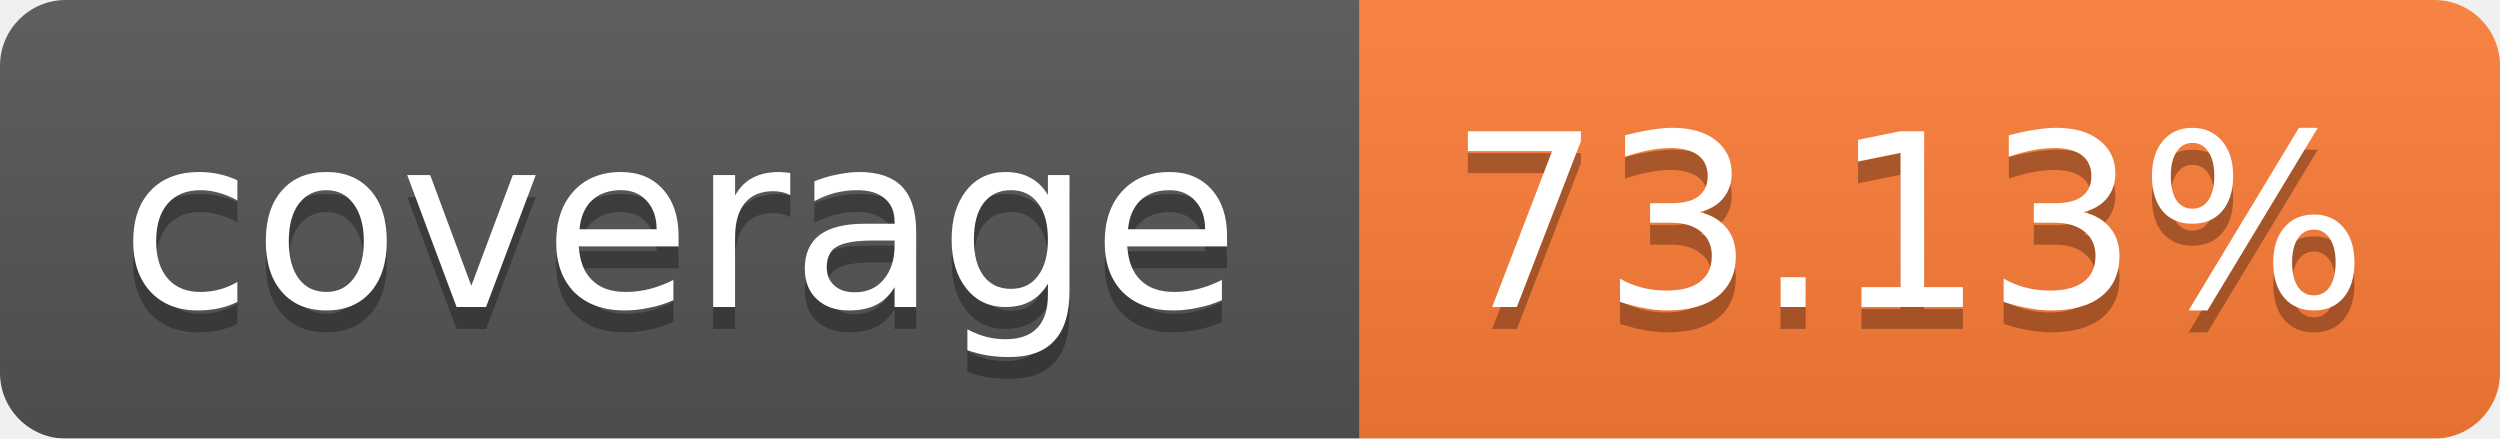
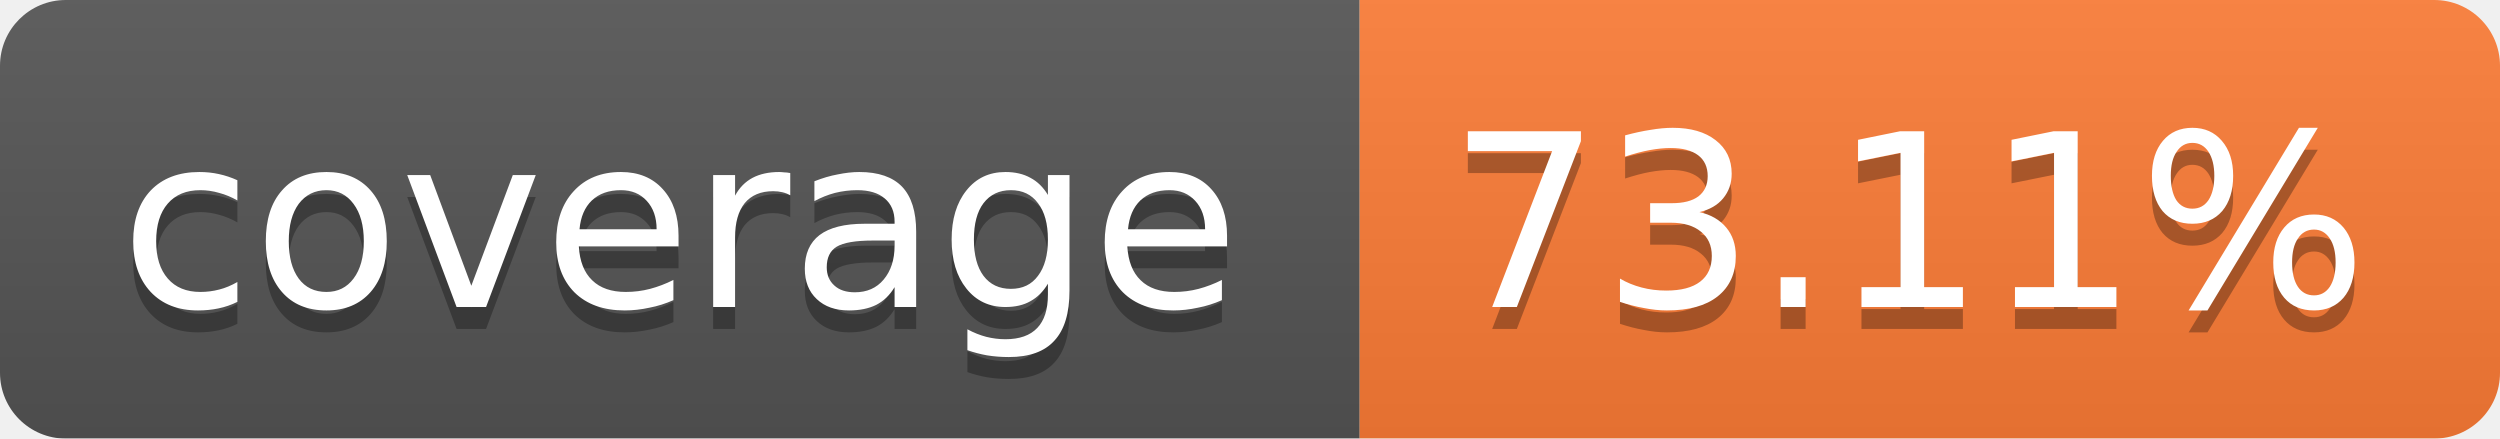
<svg xmlns="http://www.w3.org/2000/svg" width="114" height="20">
  <linearGradient id="b" x2="0" y2="100%">
    <stop offset="0" stop-color="#bbb" stop-opacity=".1" />
    <stop offset="1" stop-opacity=".1" />
  </linearGradient>
  <mask id="a">
    <rect width="114" height="20" rx="3" fill="#fff" />
  </mask>
  <g mask="url(#a)">
    <path fill="#555" d="M0 0h62v20H0z" />
    <path fill="#FE7D37" d="M62 0h52v20H62z" />
    <path fill="url(#b)" d="M0 0h114v20H0z" />
  </g>
  <g fill="#fff" text-anchor="middle" font-family="Verdana,DejaVu Sans,Geneva,sans-serif" font-size="11">
    <text x="31" y="15" fill="#010101" fill-opacity=".3">coverage</text>
    <text x="31" y="14">coverage</text>
-     <text x="87" y="15" fill="#010101" fill-opacity=".3">73.13%</text>
-     <text x="87" y="14">73.13%</text>
+     <text x="87" y="15" fill="#010101" fill-opacity=".3">73.11%</text>
+     <text x="87" y="14">73.11%</text>
  </g>
</svg>
